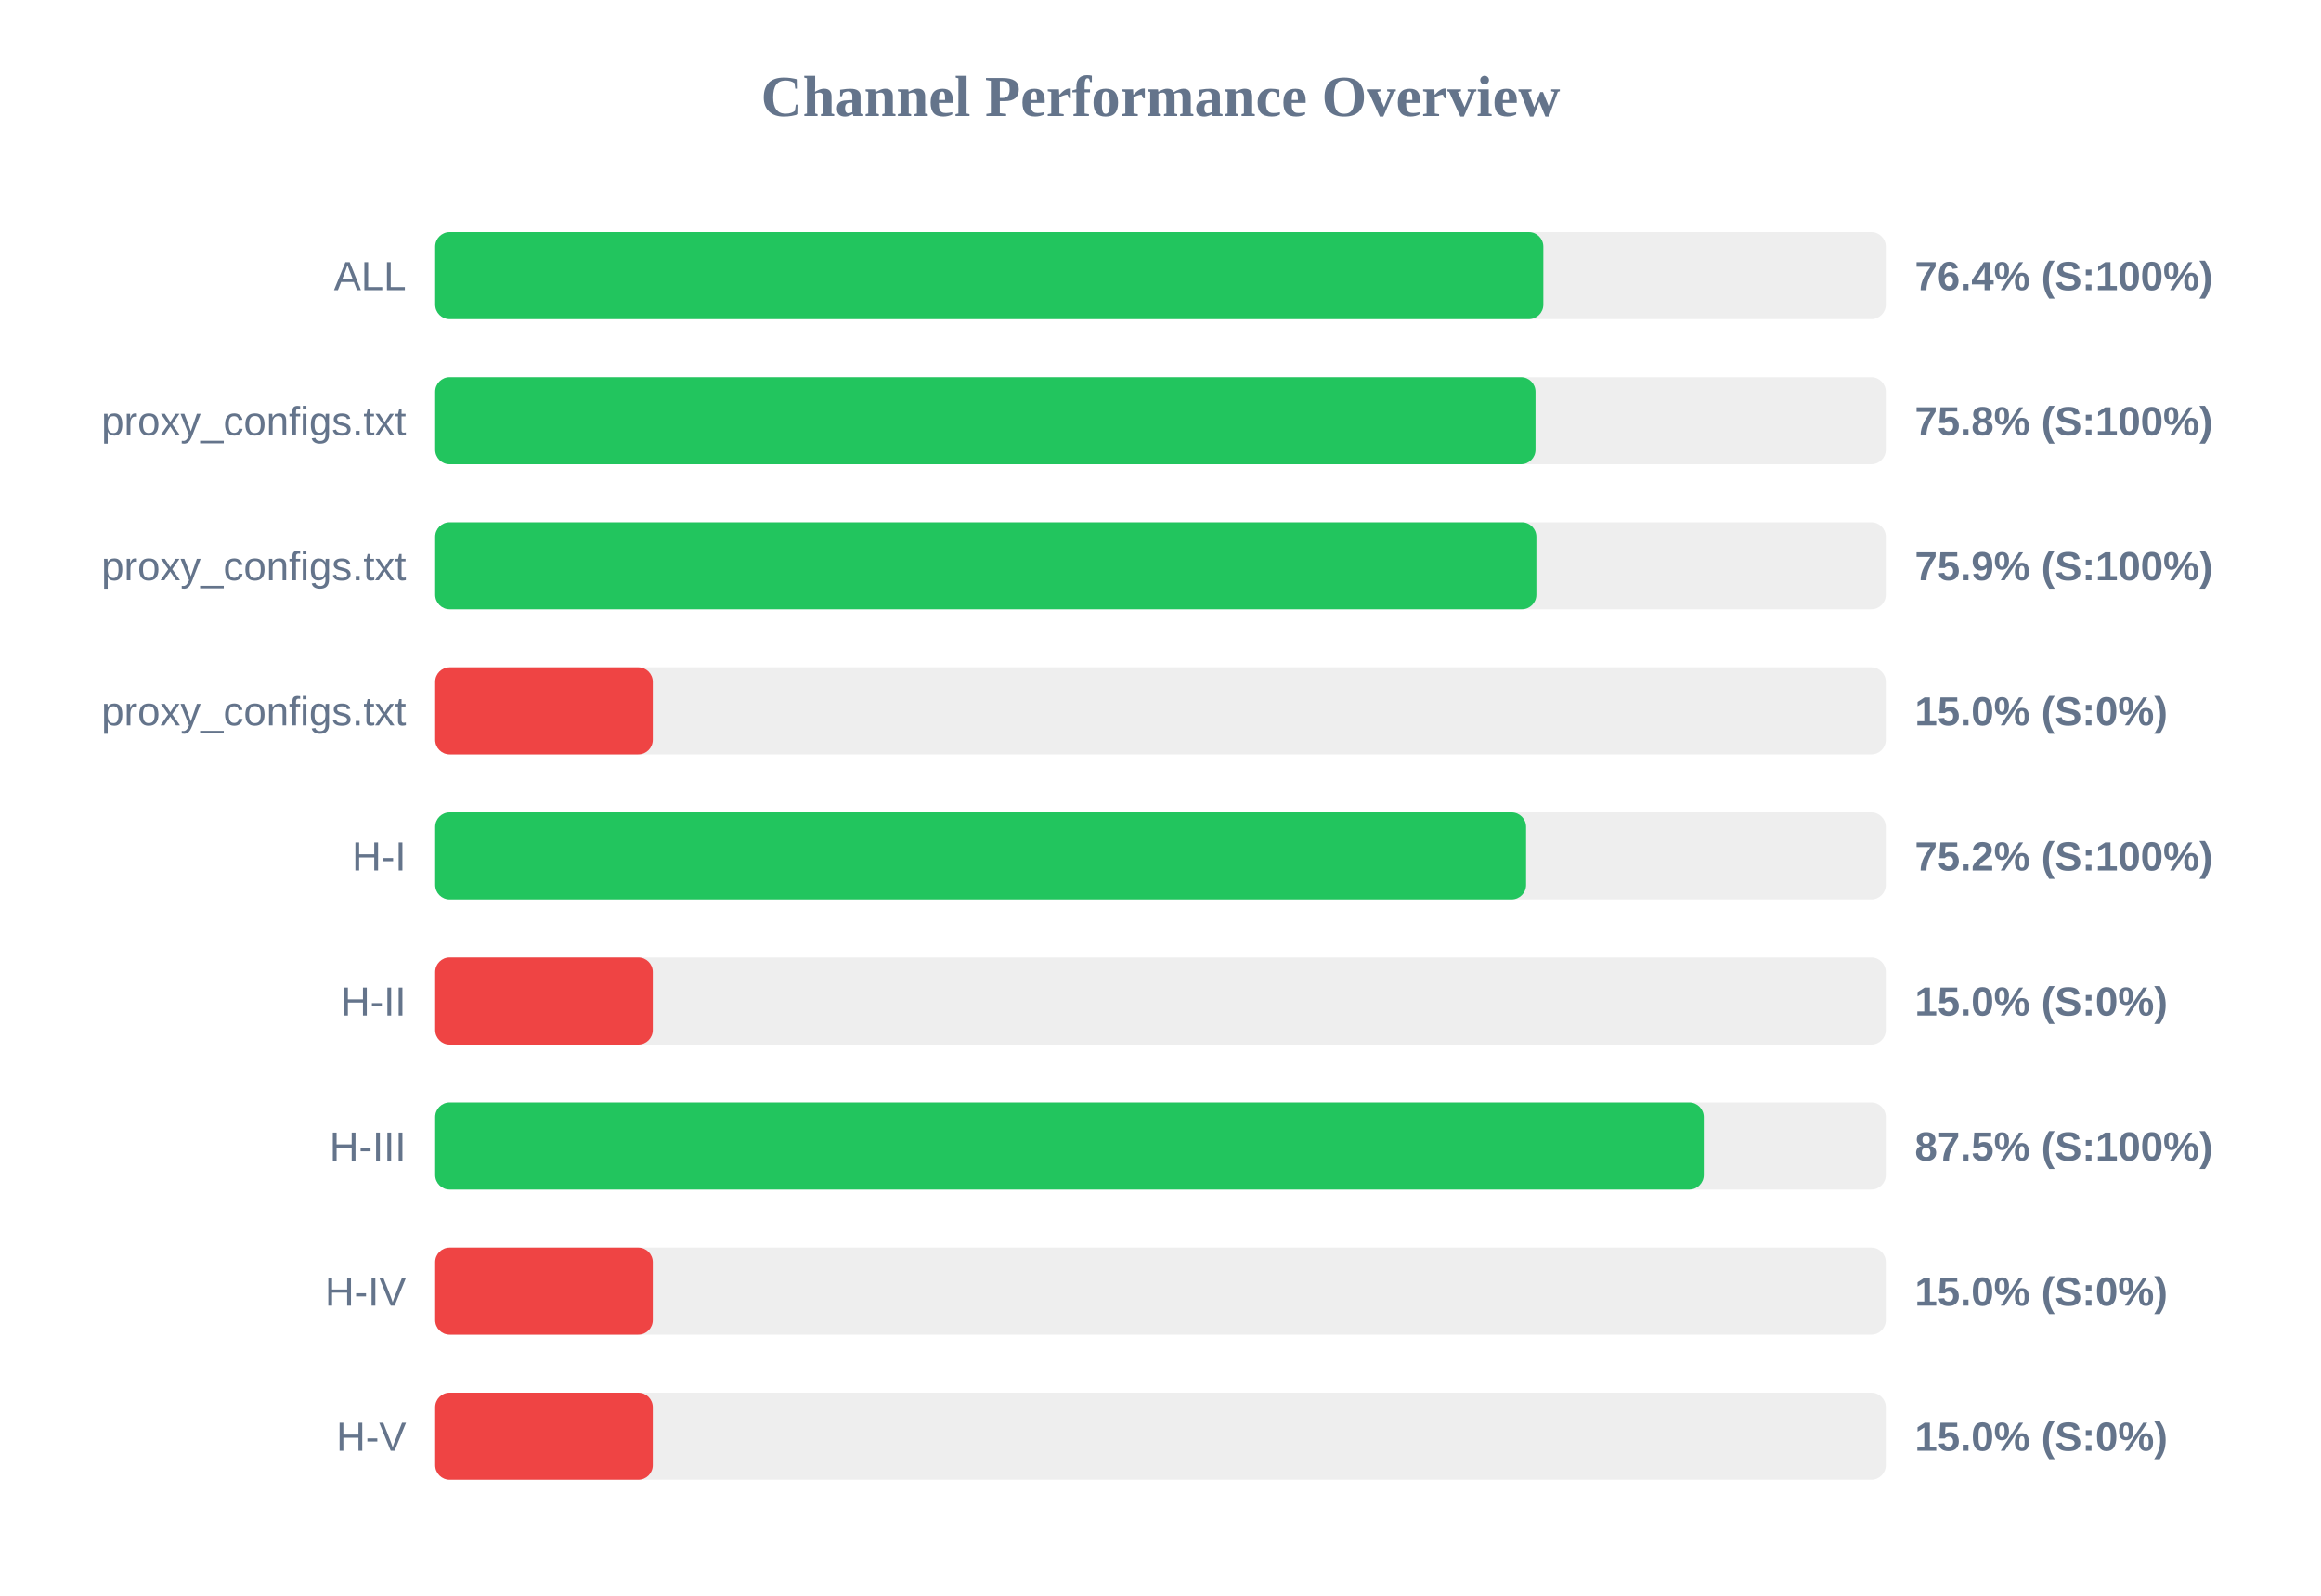
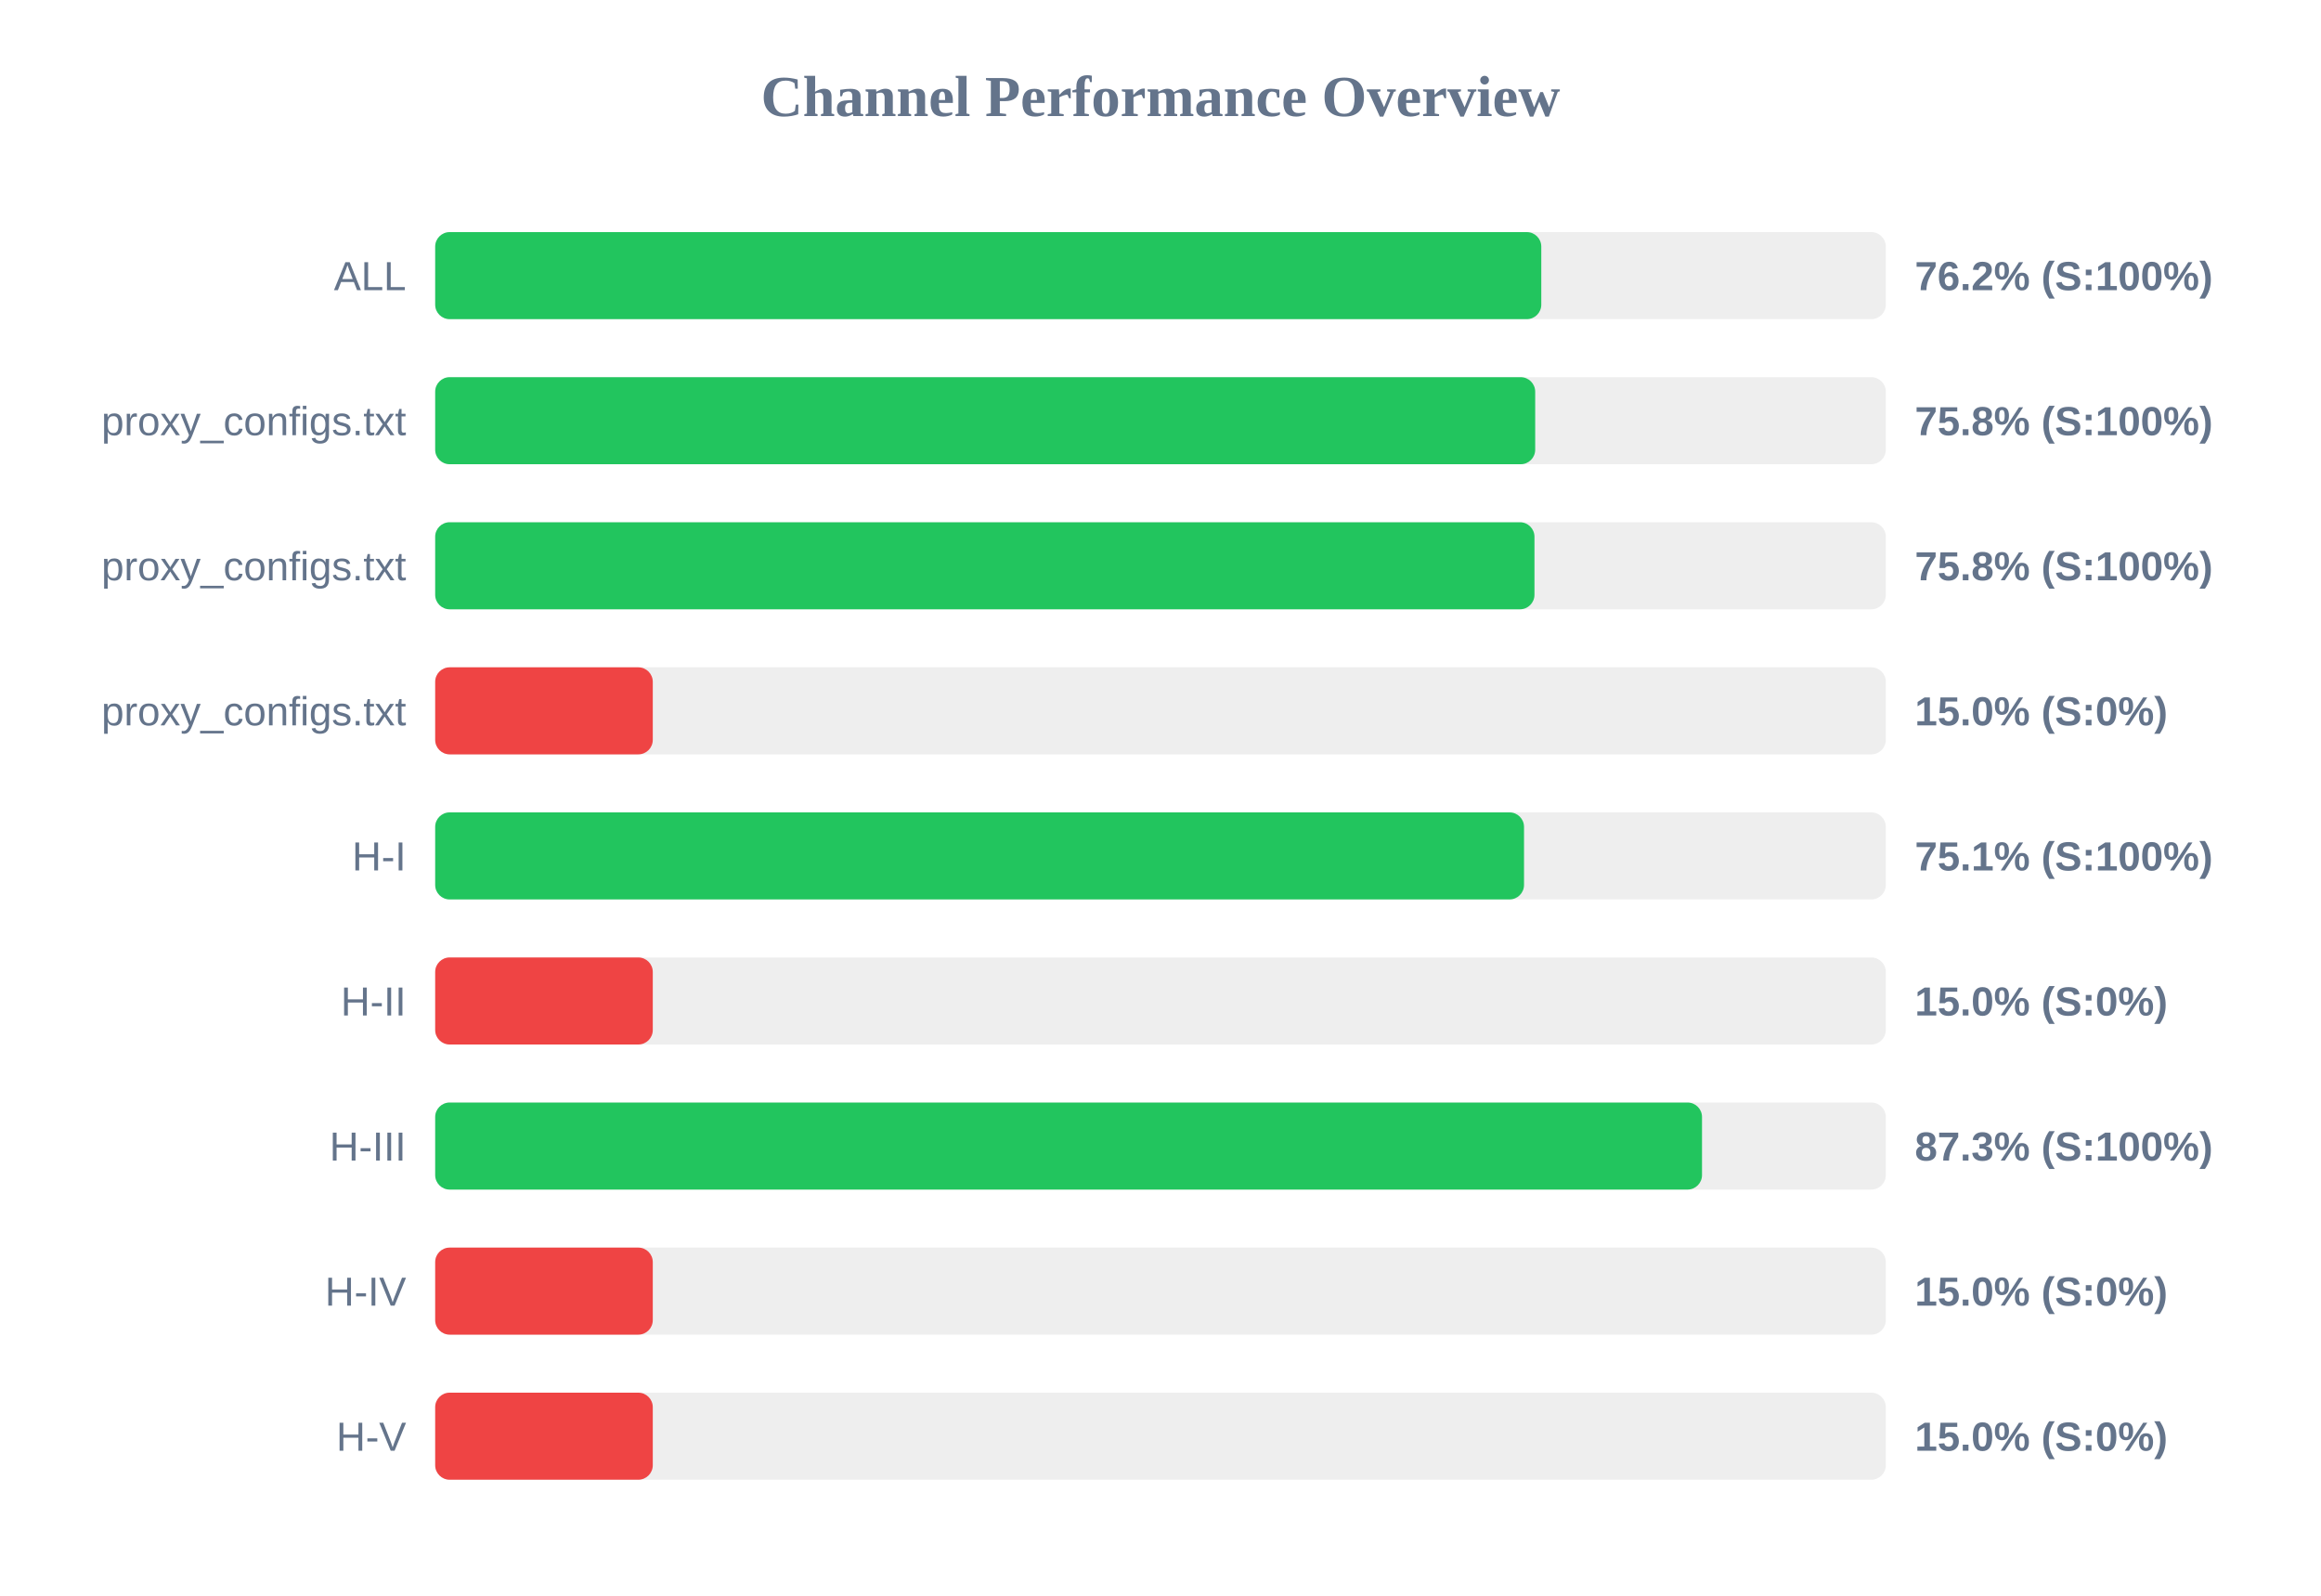
<svg xmlns="http://www.w3.org/2000/svg" width="800" height="550" version="1.1">
  <style>
        .row { font: 14px Arial; fill: #64748b; }
        .score { font: bold 14px Arial; fill: #64748b; }
    </style>
  <text x="400" y="40" text-anchor="middle" font-size="20px" font-weight="bold" fill="#64748b">Channel Performance Overview</text>
  <rect x="150" y="80" width="500" height="30" fill="#eee" rx="5" />
-   <rect x="150" y="80" width="381.95" height="30" fill="#22c55e" rx="5" />
+   <rect x="150" y="80" width="381.25" height="30" fill="#22c55e" rx="5" />
  <text x="140" y="100" text-anchor="end" class="row">ALL</text>
-   <text x="660" y="100" text-anchor="start" class="score">76.4% (S:100%)</text>
+   <text x="660" y="100" text-anchor="start" class="score">76.2% (S:100%)</text>
  <rect x="150" y="130" width="500" height="30" fill="#eee" rx="5" />
-   <rect x="150" y="130" width="379.25" height="30" fill="#22c55e" rx="5" />
+   <rect x="150" y="130" width="379.15" height="30" fill="#22c55e" rx="5" />
  <text x="140" y="150" text-anchor="end" class="row">proxy_configs.txt</text>
  <text x="660" y="150" text-anchor="start" class="score">75.8% (S:100%)</text>
  <rect x="150" y="180" width="500" height="30" fill="#eee" rx="5" />
-   <rect x="150" y="180" width="379.55" height="30" fill="#22c55e" rx="5" />
+   <rect x="150" y="180" width="378.9" height="30" fill="#22c55e" rx="5" />
  <text x="140" y="200" text-anchor="end" class="row">proxy_configs.txt</text>
-   <text x="660" y="200" text-anchor="start" class="score">75.9% (S:100%)</text>
+   <text x="660" y="200" text-anchor="start" class="score">75.8% (S:100%)</text>
  <rect x="150" y="230" width="500" height="30" fill="#eee" rx="5" />
  <rect x="150" y="230" width="75.0" height="30" fill="#ef4444" rx="5" />
  <text x="140" y="250" text-anchor="end" class="row">proxy_configs.txt</text>
  <text x="660" y="250" text-anchor="start" class="score">15.0% (S:0%)</text>
  <rect x="150" y="280" width="500" height="30" fill="#eee" rx="5" />
-   <rect x="150" y="280" width="376.0" height="30" fill="#22c55e" rx="5" />
+   <rect x="150" y="280" width="375.3" height="30" fill="#22c55e" rx="5" />
  <text x="140" y="300" text-anchor="end" class="row">H-I</text>
-   <text x="660" y="300" text-anchor="start" class="score">75.2% (S:100%)</text>
+   <text x="660" y="300" text-anchor="start" class="score">75.1% (S:100%)</text>
  <rect x="150" y="330" width="500" height="30" fill="#eee" rx="5" />
  <rect x="150" y="330" width="75.0" height="30" fill="#ef4444" rx="5" />
  <text x="140" y="350" text-anchor="end" class="row">H-II</text>
  <text x="660" y="350" text-anchor="start" class="score">15.0% (S:0%)</text>
  <rect x="150" y="380" width="500" height="30" fill="#eee" rx="5" />
-   <rect x="150" y="380" width="437.25" height="30" fill="#22c55e" rx="5" />
+   <rect x="150" y="380" width="436.65" height="30" fill="#22c55e" rx="5" />
  <text x="140" y="400" text-anchor="end" class="row">H-III</text>
-   <text x="660" y="400" text-anchor="start" class="score">87.5% (S:100%)</text>
+   <text x="660" y="400" text-anchor="start" class="score">87.3% (S:100%)</text>
  <rect x="150" y="430" width="500" height="30" fill="#eee" rx="5" />
  <rect x="150" y="430" width="75.0" height="30" fill="#ef4444" rx="5" />
  <text x="140" y="450" text-anchor="end" class="row">H-IV</text>
  <text x="660" y="450" text-anchor="start" class="score">15.0% (S:0%)</text>
  <rect x="150" y="480" width="500" height="30" fill="#eee" rx="5" />
  <rect x="150" y="480" width="75.0" height="30" fill="#ef4444" rx="5" />
  <text x="140" y="500" text-anchor="end" class="row">H-V</text>
  <text x="660" y="500" text-anchor="start" class="score">15.0% (S:0%)</text>
</svg>
